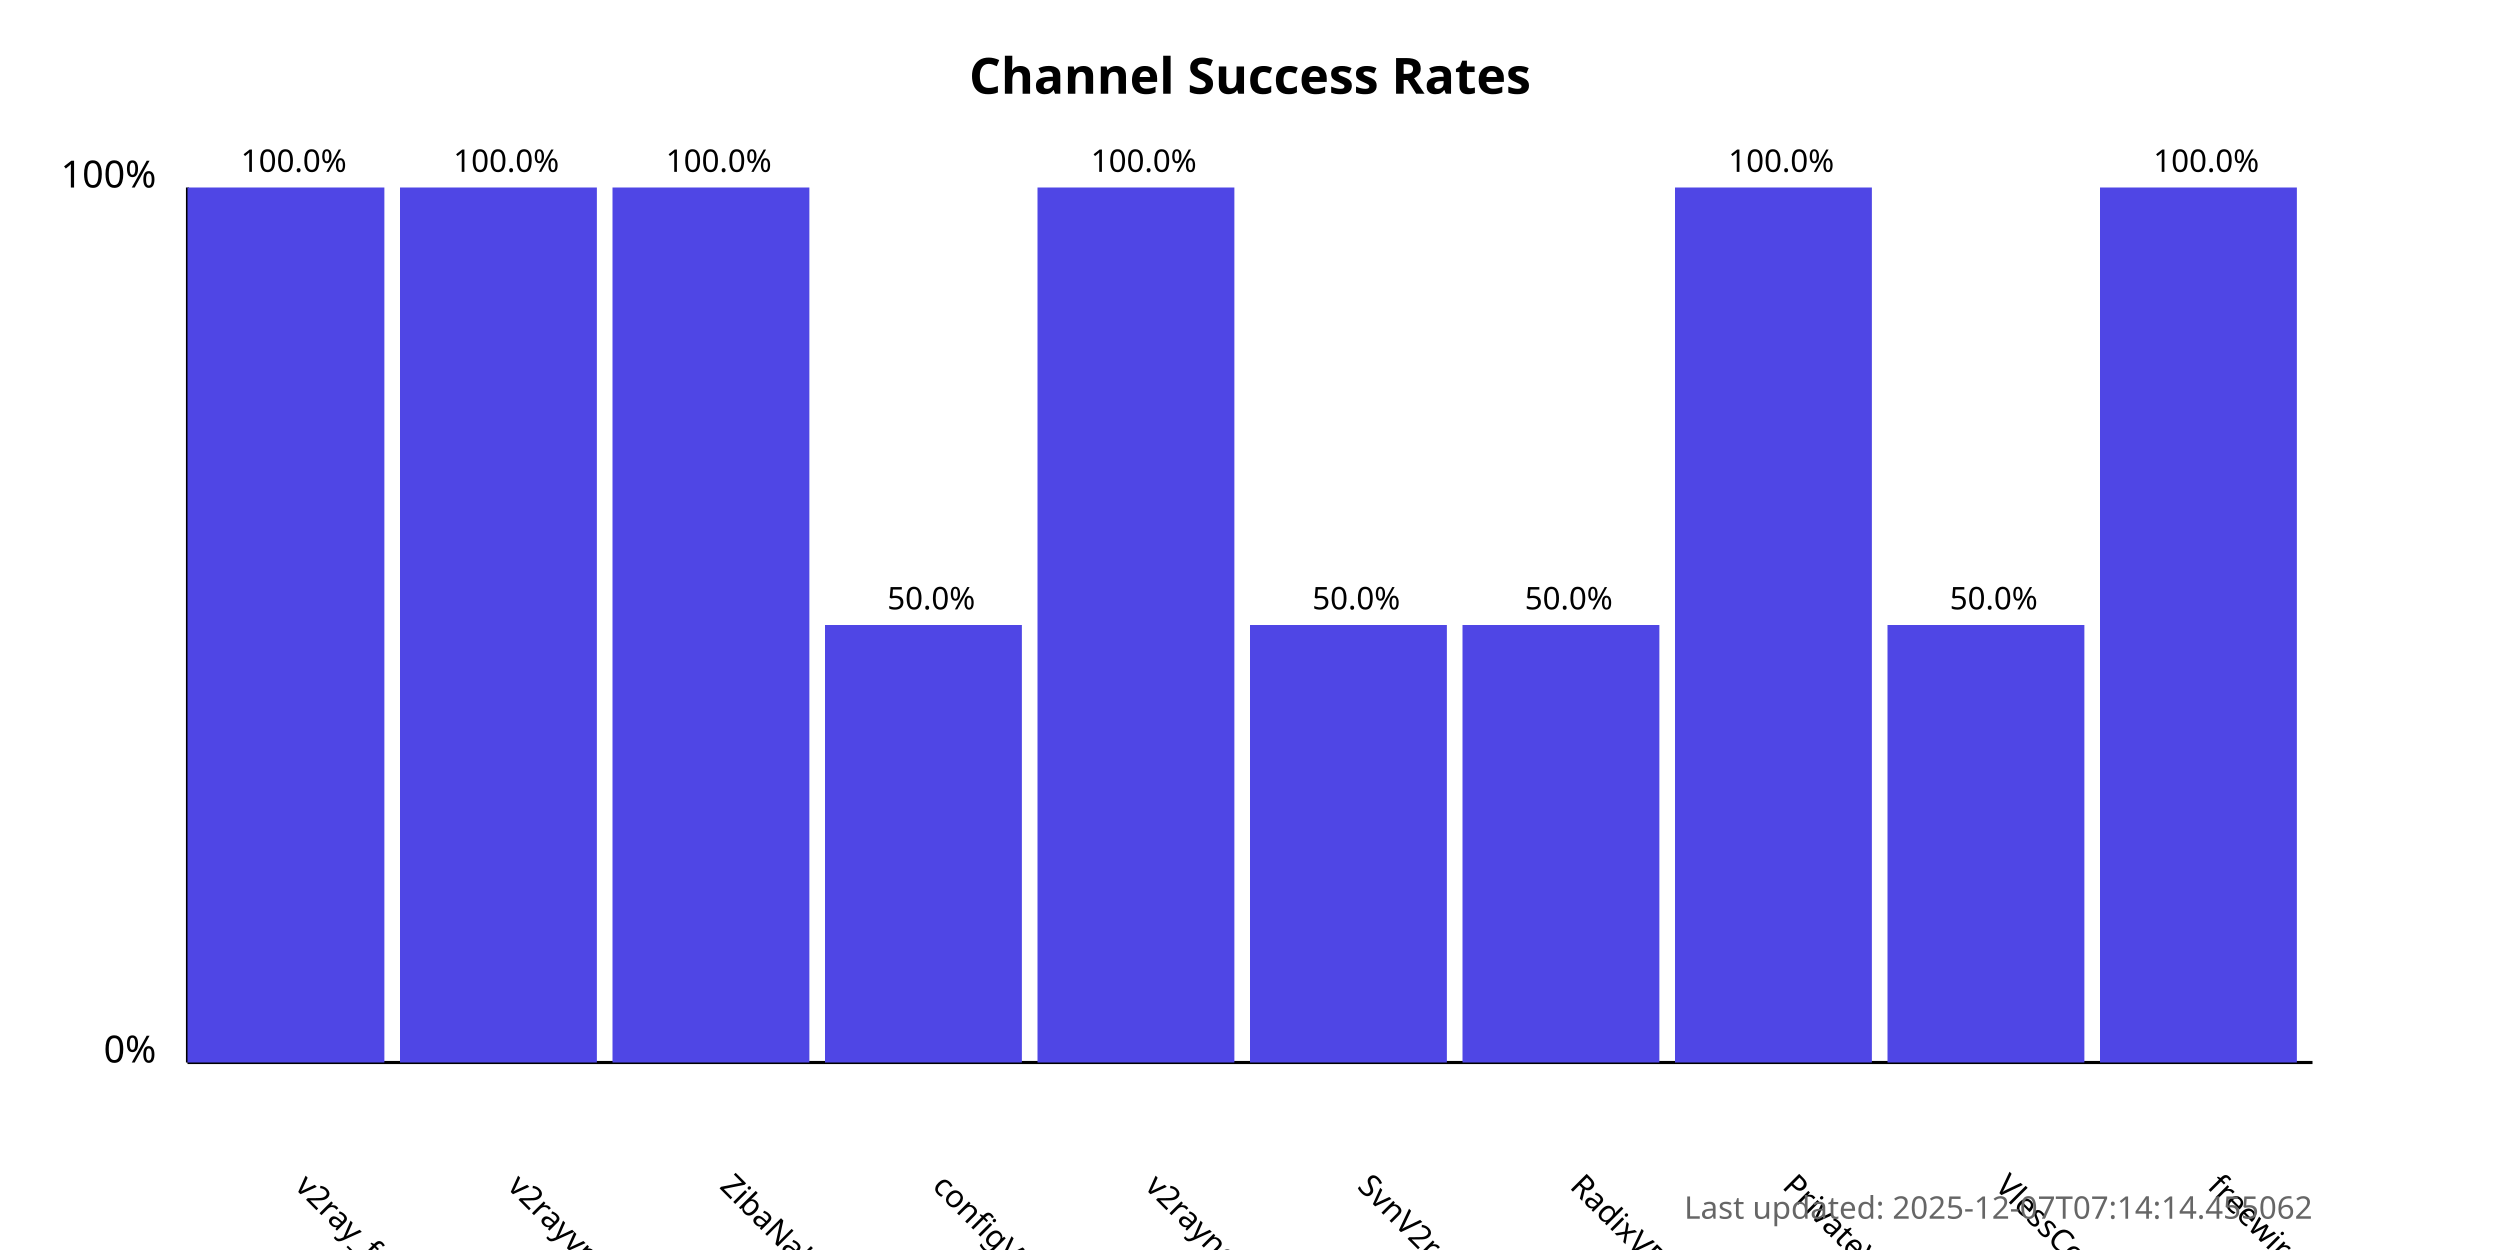
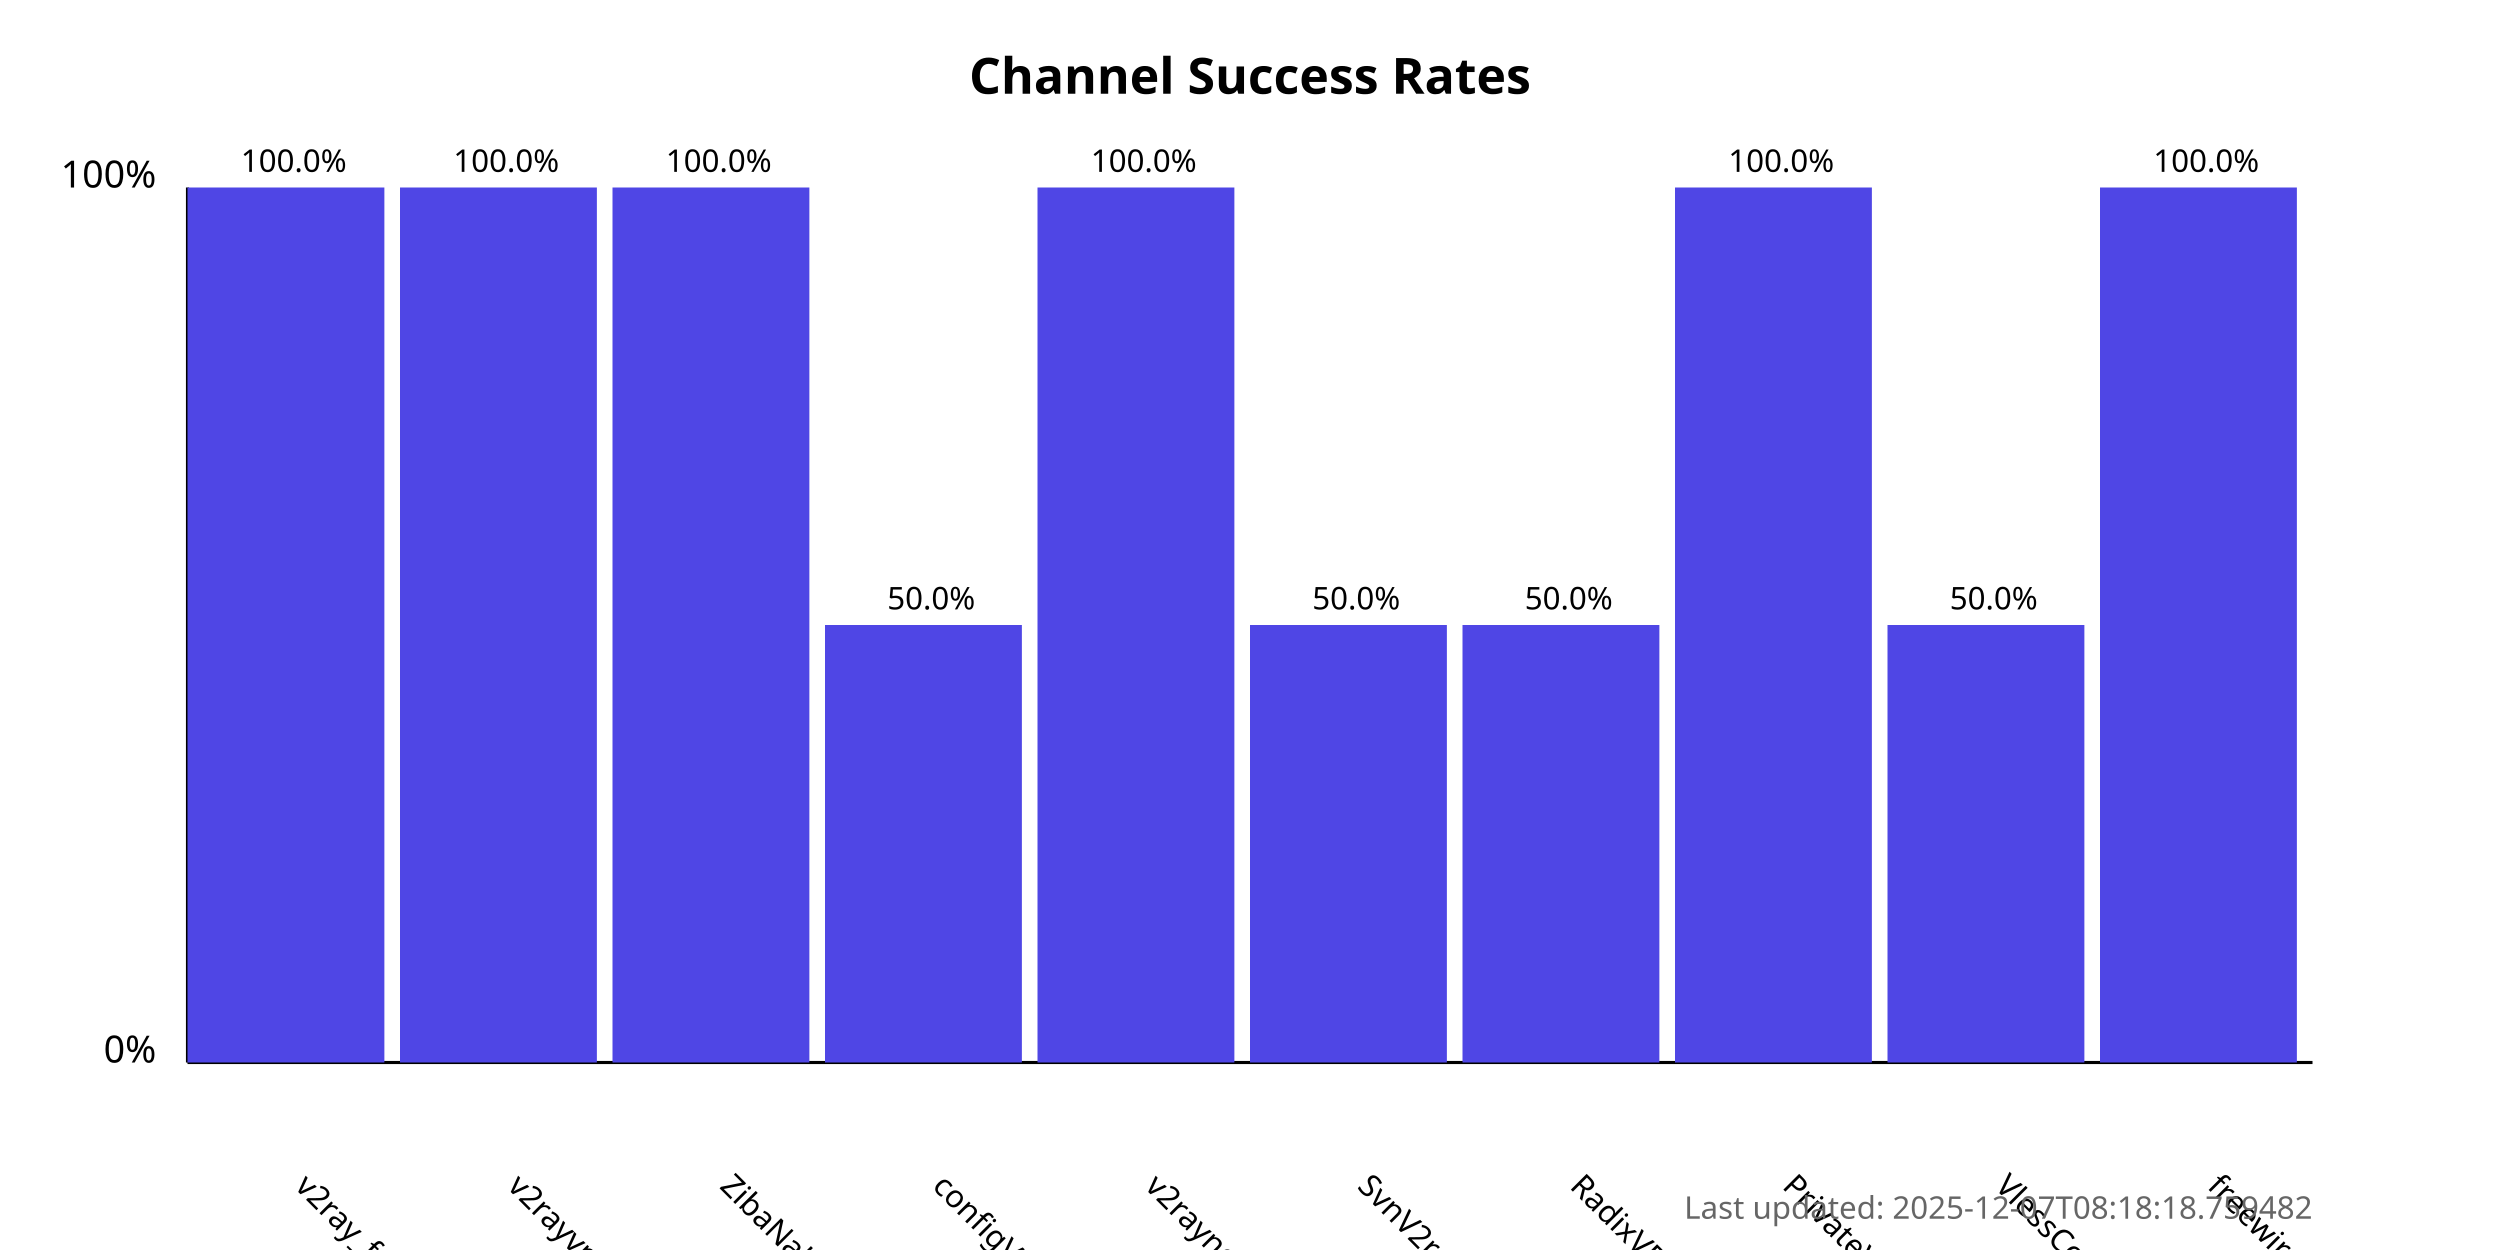
<svg xmlns="http://www.w3.org/2000/svg" width="800" height="400">
  <style>
            .chart-title { font: bold 16px sans-serif; }
            .axis-label { font: 12px sans-serif; }
            .tick-label { font: 10px sans-serif; }
            .bar { fill: #4f46e5; }
            .bar:hover { fill: #6366f1; }
            .timestamp { font: 10px sans-serif; fill: #666; }
        </style>
  <text x="400.0" y="30" text-anchor="middle" class="chart-title">
            Channel Success Rates
        </text>
  <line x1="60" y1="340" x2="60" y2="60" stroke="black" stroke-width="1" />
  <line x1="60" y1="340" x2="740" y2="340" stroke="black" stroke-width="1" />
  <text x="50" y="340" text-anchor="end" class="axis-label">0%</text>
  <text x="50" y="60" text-anchor="end" class="axis-label">100%</text>
  <g>
    <rect x="60" y="60.0" width="63.0" height="280.0" class="bar" />
    <text x="94.0" y="380" transform="rotate(45, 94.0, 380)" text-anchor="start" class="tick-label">
                v2ray_free_conf
            </text>
    <text x="94.0" y="55.0" text-anchor="middle" class="tick-label">
                100.0%
            </text>
  </g>
  <g>
    <rect x="128.0" y="60.0" width="63.0" height="280.0" class="bar" />
    <text x="162.0" y="380" transform="rotate(45, 162.0, 380)" text-anchor="start" class="tick-label">
                v2rayvpno
            </text>
    <text x="162.0" y="55.0" text-anchor="middle" class="tick-label">
                100.0%
            </text>
  </g>
  <g>
    <rect x="196.0" y="60.0" width="63.0" height="280.0" class="bar" />
    <text x="230.0" y="380" transform="rotate(45, 230.0, 380)" text-anchor="start" class="tick-label">
                ZibaNabz
            </text>
    <text x="230.0" y="55.0" text-anchor="middle" class="tick-label">
                100.0%
            </text>
  </g>
  <g>
    <rect x="264.0" y="200.0" width="63.0" height="140.0" class="bar" />
    <text x="298.0" y="380" transform="rotate(45, 298.0, 380)" text-anchor="start" class="tick-label">
                configV2rayForFree
            </text>
    <text x="298.0" y="195.0" text-anchor="middle" class="tick-label">
                50.0%
            </text>
  </g>
  <g>
    <rect x="332.0" y="60.0" width="63.0" height="280.0" class="bar" />
    <text x="366.0" y="380" transform="rotate(45, 366.0, 380)" text-anchor="start" class="tick-label">
                v2rayngvpn
            </text>
    <text x="366.0" y="55.0" text-anchor="middle" class="tick-label">
                100.0%
            </text>
  </g>
  <g>
    <rect x="400.0" y="200.0" width="63.0" height="140.0" class="bar" />
    <text x="434.0" y="380" transform="rotate(45, 434.0, 380)" text-anchor="start" class="tick-label">
                SvnV2ray
            </text>
    <text x="434.0" y="195.0" text-anchor="middle" class="tick-label">
                50.0%
            </text>
  </g>
  <g>
    <rect x="468.0" y="200.0" width="63.0" height="140.0" class="bar" />
    <text x="502.0" y="380" transform="rotate(45, 502.0, 380)" text-anchor="start" class="tick-label">
                RadixVPN
            </text>
    <text x="502.0" y="195.0" text-anchor="middle" class="tick-label">
                50.0%
            </text>
  </g>
  <g>
    <rect x="536.0" y="60.0" width="63.0" height="280.0" class="bar" />
    <text x="570.0" y="380" transform="rotate(45, 570.0, 380)" text-anchor="start" class="tick-label">
                PrivateVPNs
            </text>
    <text x="570.0" y="55.0" text-anchor="middle" class="tick-label">
                100.0%
            </text>
  </g>
  <g>
    <rect x="604.0" y="200.0" width="63.0" height="140.0" class="bar" />
    <text x="638.0" y="380" transform="rotate(45, 638.0, 380)" text-anchor="start" class="tick-label">
                VlessConfig
            </text>
    <text x="638.0" y="195.0" text-anchor="middle" class="tick-label">
                50.0%
            </text>
  </g>
  <g>
    <rect x="672.0" y="60.0" width="63.0" height="280.0" class="bar" />
    <text x="706.0" y="380" transform="rotate(45, 706.0, 380)" text-anchor="start" class="tick-label">
                freewireguard
            </text>
    <text x="706.0" y="55.0" text-anchor="middle" class="tick-label">
                100.0%
            </text>
  </g>
  <text x="740" y="390" text-anchor="end" class="timestamp">
-             Last updated: 2025-12-07T07:14:14.455062
+             Last updated: 2025-12-07T08:18:18.759482
        </text>
</svg>
